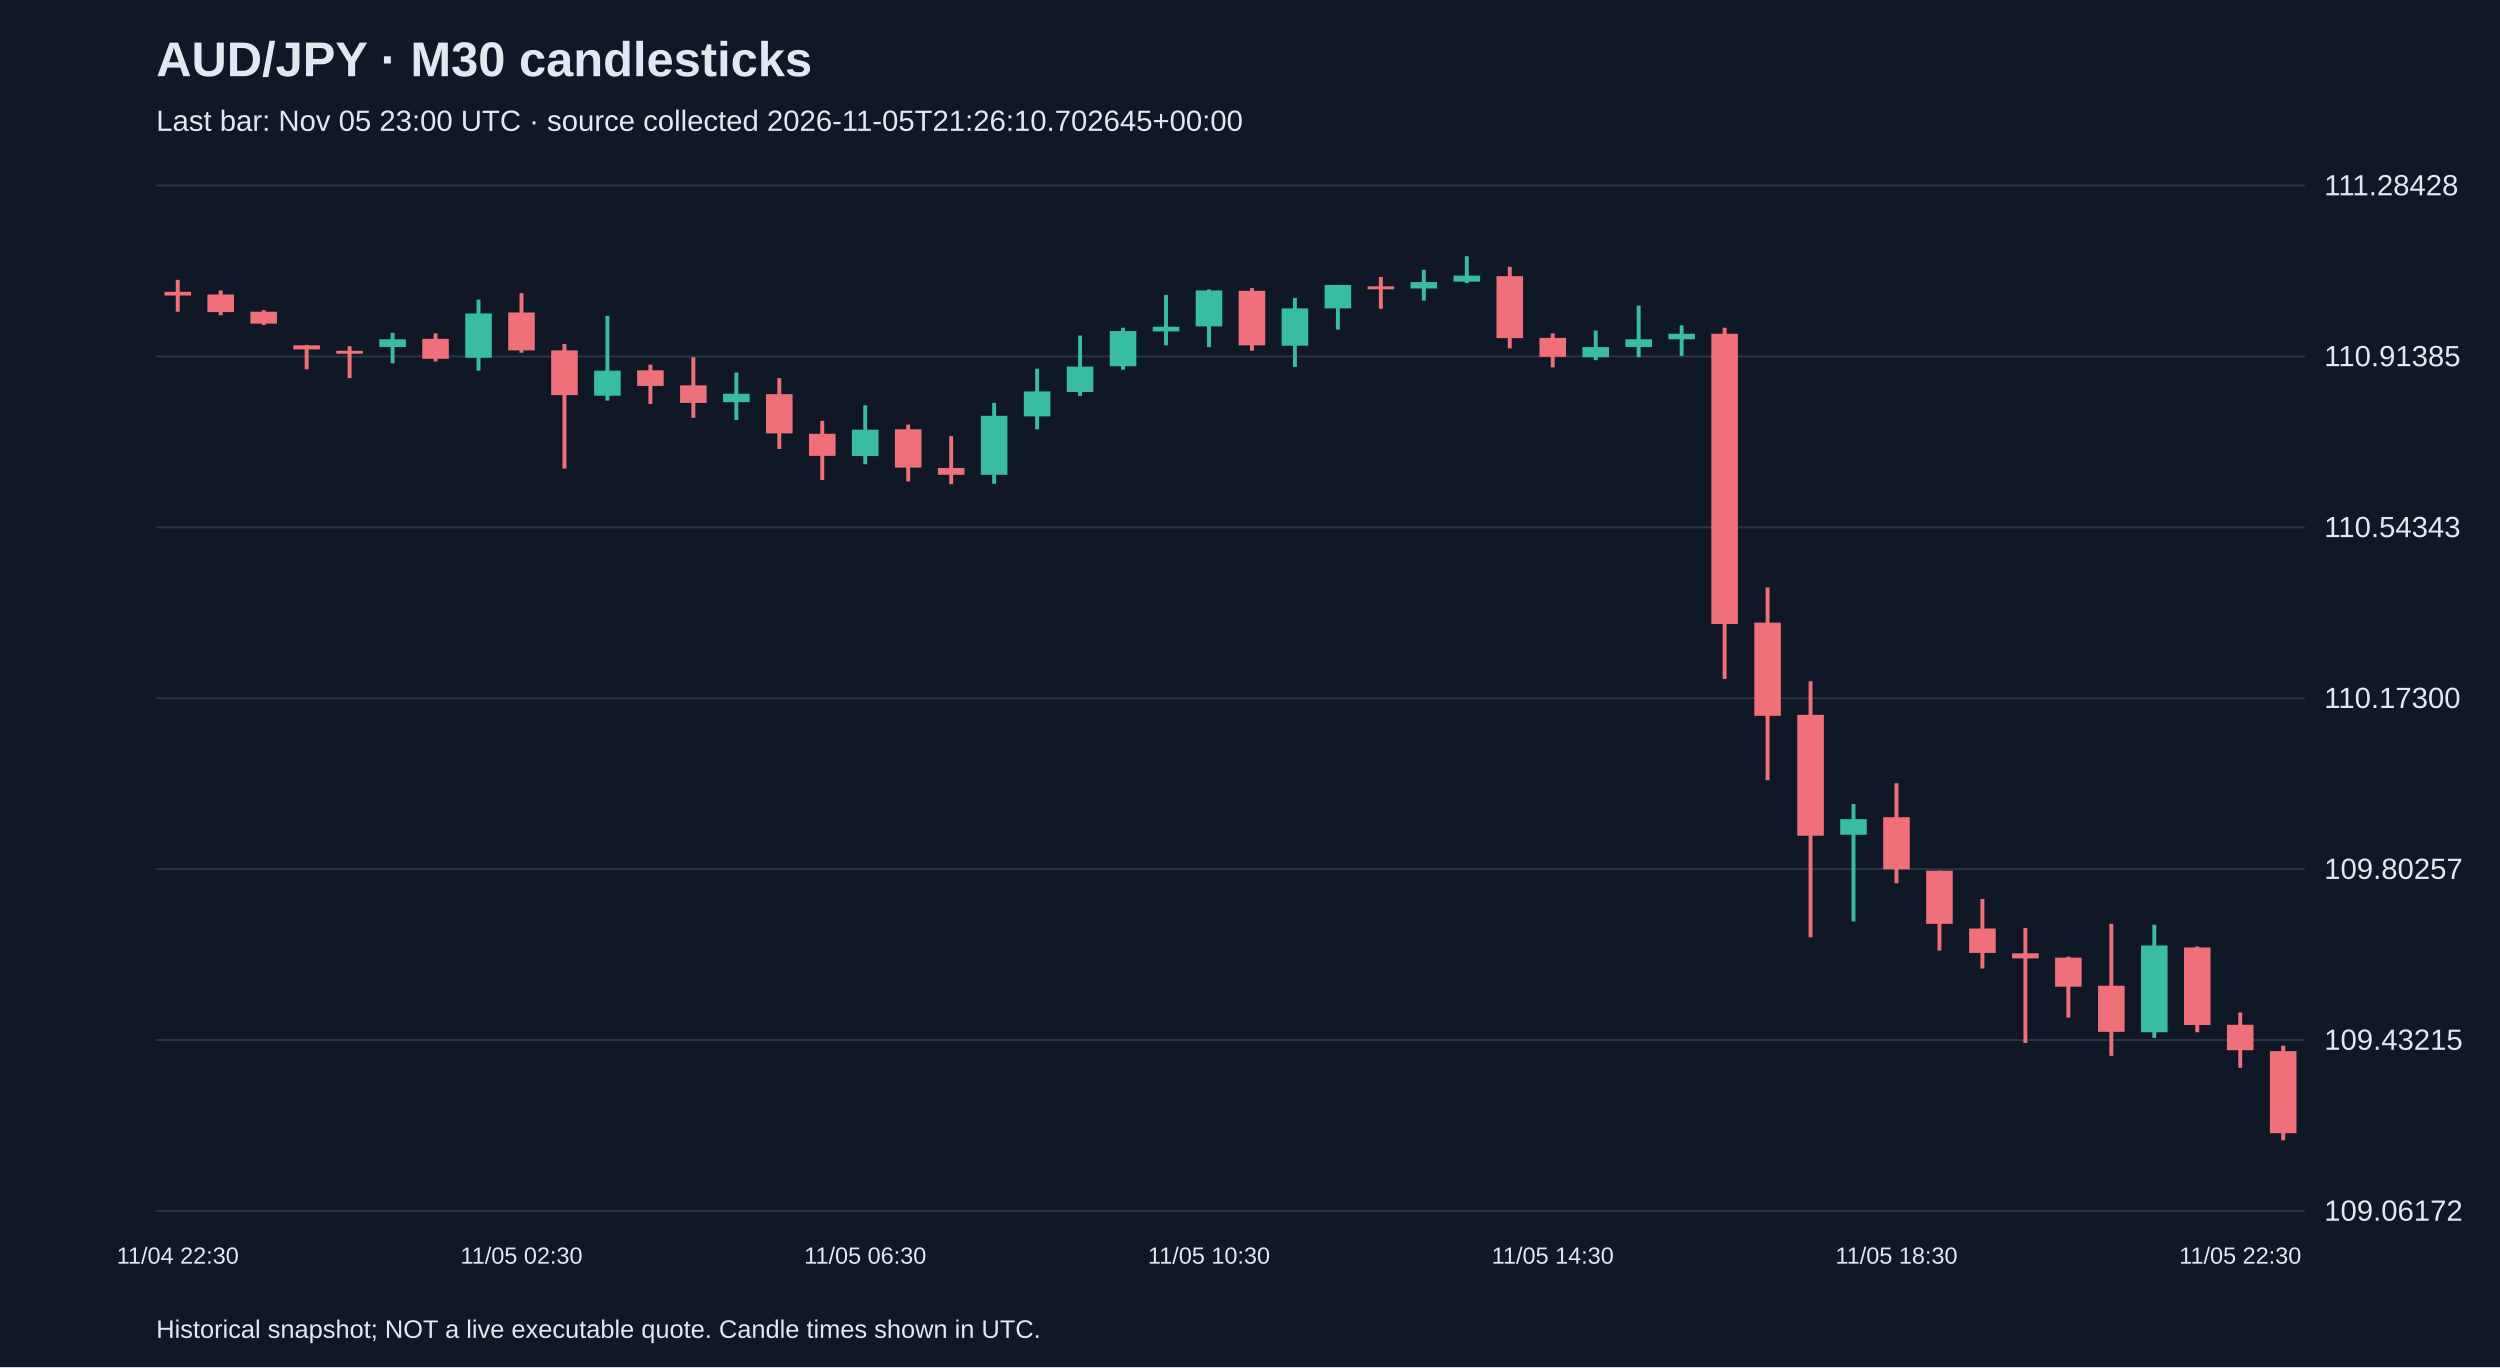
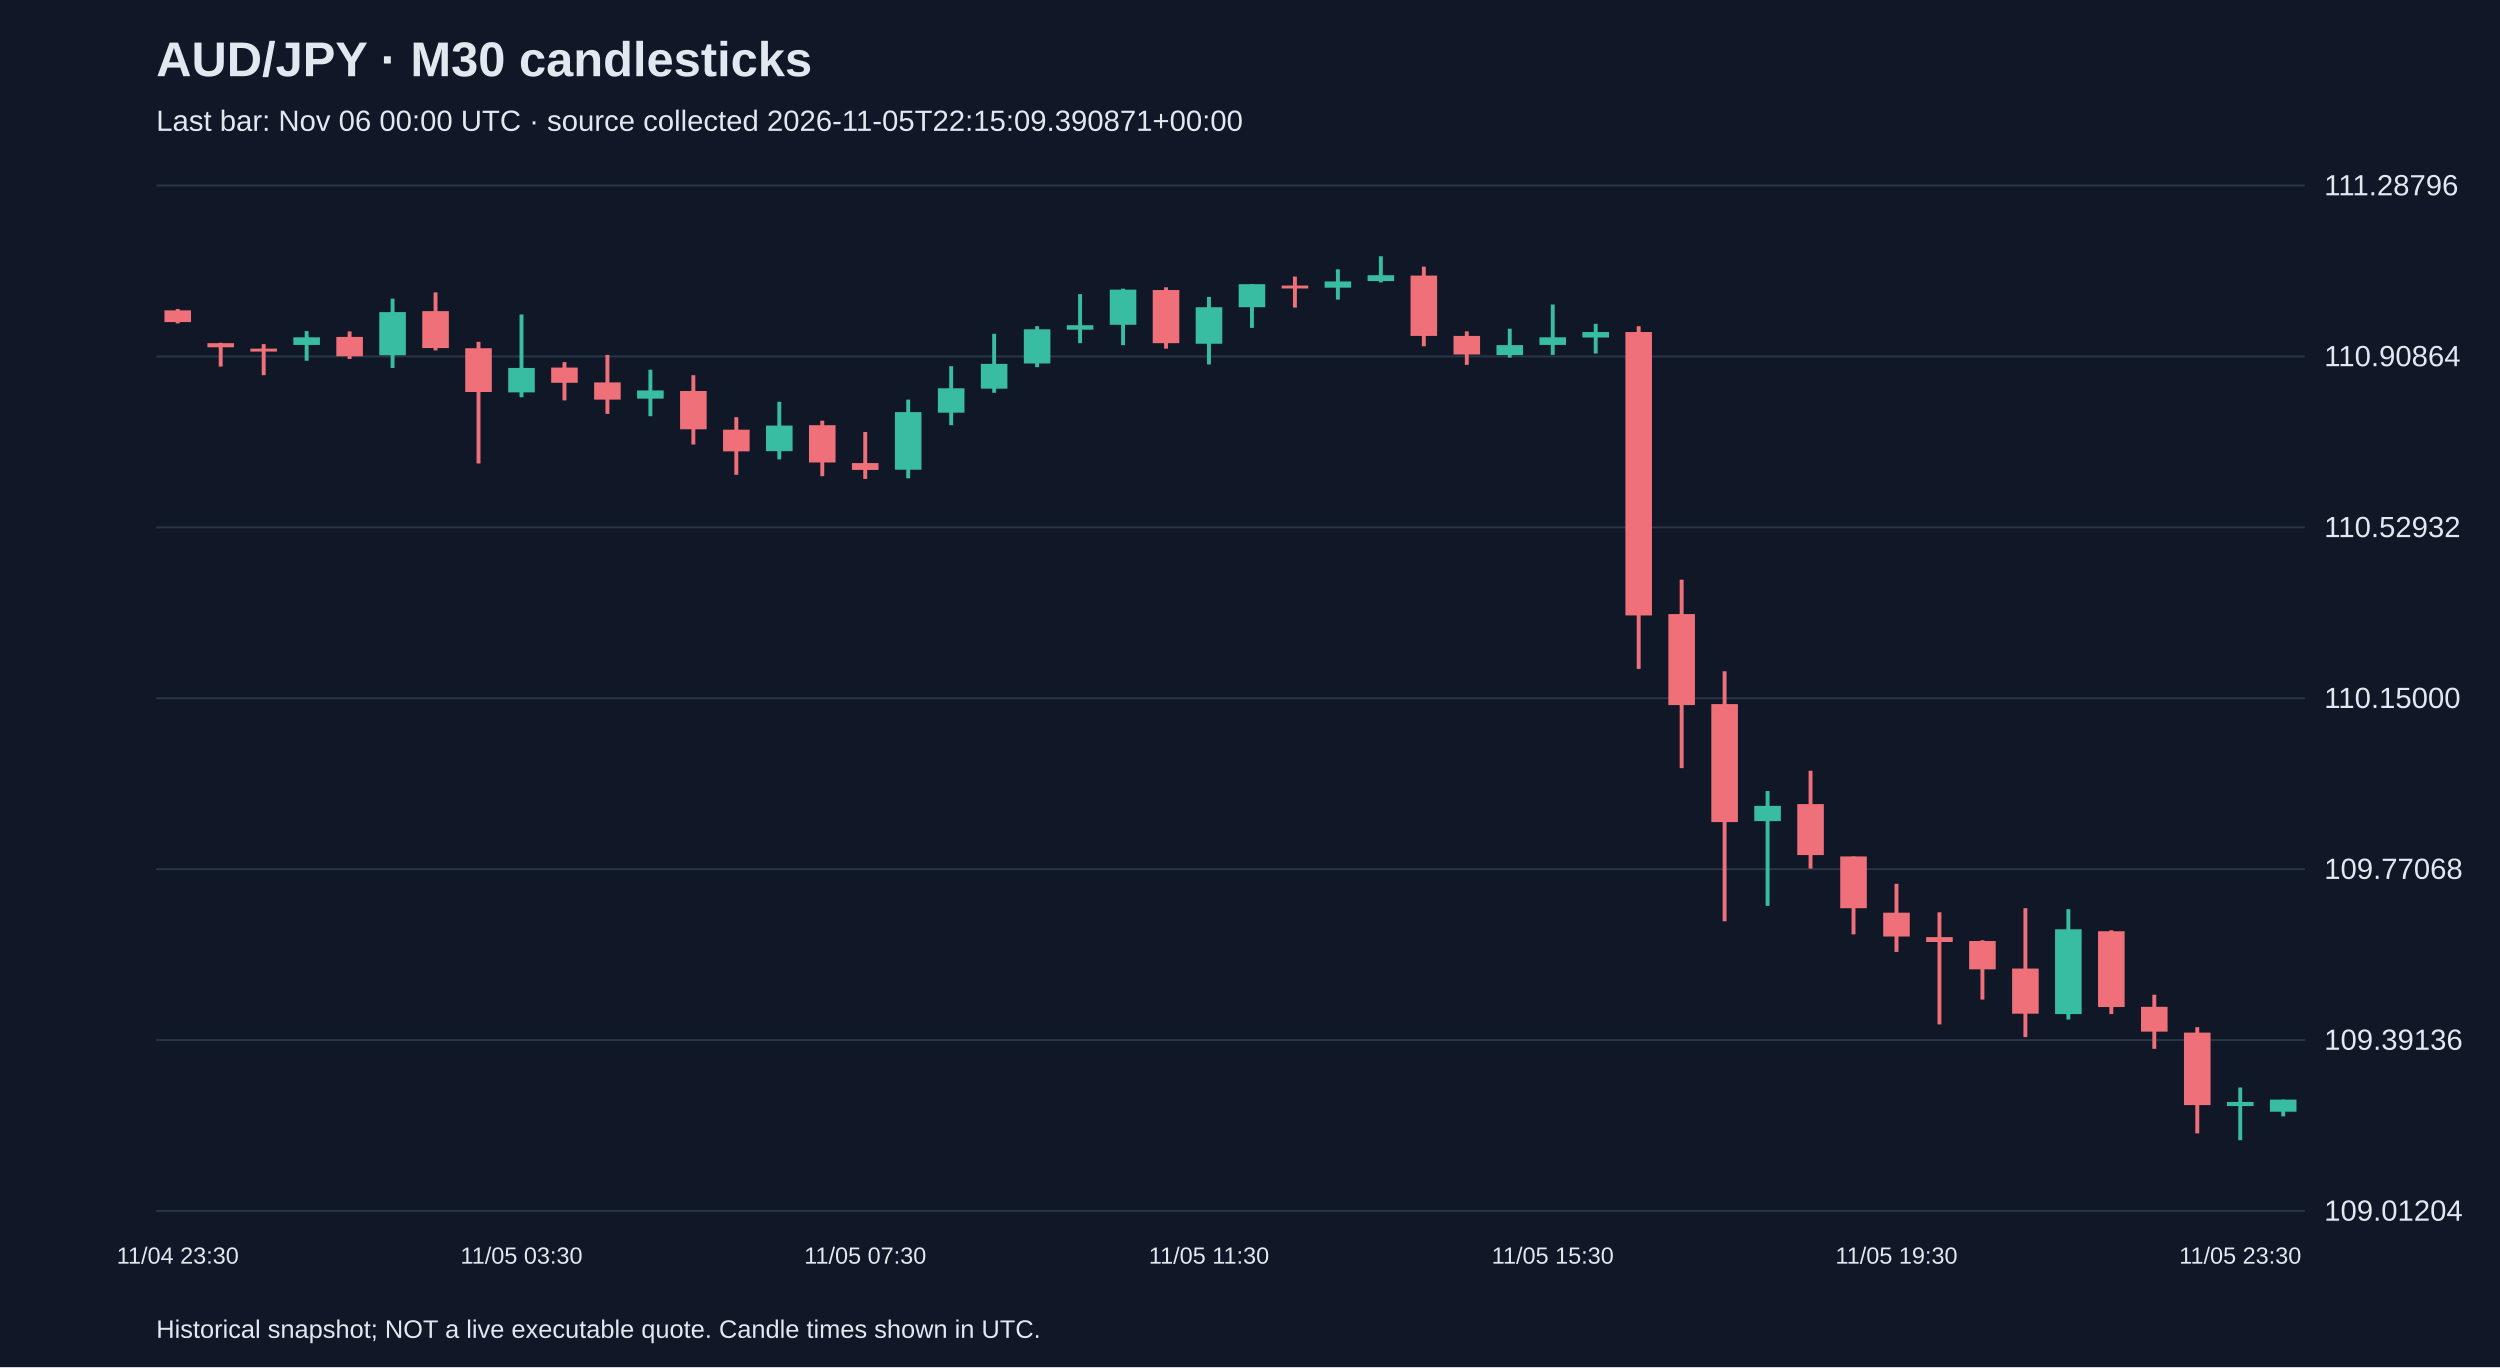
<svg xmlns="http://www.w3.org/2000/svg" viewBox="0 0 1280 700">
  <rect width="100%" height="100%" fill="#101827" />
  <style>text{font-family:Arial,sans-serif;fill:#e2e8f0}</style>
  <text x="80" y="39" font-size="25" font-weight="bold">AUD/JPY · M30 candlesticks</text>
-   <text x="80" y="67" font-size="15" fill="#a6b1c5">Last bar: Nov 05 23:00 UTC · source collected 2026-11-05T21:26:10.702645+00:00</text>
+   <text x="80" y="67" font-size="15" fill="#a6b1c5">Last bar: Nov 06 00:00 UTC · source collected 2026-11-05T22:15:09.390871+00:00</text>
  <line x1="80" y1="620.0" x2="1180" y2="620.0" stroke="#283548" />
-   <text x="1190" y="625.0" font-size="15">109.06172</text>
+   <text x="1190" y="625.0" font-size="15">109.01204</text>
  <line x1="80" y1="532.5" x2="1180" y2="532.5" stroke="#283548" />
-   <text x="1190" y="537.5" font-size="15">109.43215</text>
+   <text x="1190" y="537.5" font-size="15">109.39136</text>
  <line x1="80" y1="445.0" x2="1180" y2="445.0" stroke="#283548" />
-   <text x="1190" y="450.0" font-size="15">109.80257</text>
+   <text x="1190" y="450.0" font-size="15">109.77068</text>
  <line x1="80" y1="357.5" x2="1180" y2="357.5" stroke="#283548" />
-   <text x="1190" y="362.5" font-size="15">110.17300</text>
+   <text x="1190" y="362.5" font-size="15">110.15000</text>
  <line x1="80" y1="270.0" x2="1180" y2="270.0" stroke="#283548" />
-   <text x="1190" y="275.0" font-size="15">110.54343</text>
+   <text x="1190" y="275.0" font-size="15">110.52932</text>
  <line x1="80" y1="182.5" x2="1180" y2="182.5" stroke="#283548" />
-   <text x="1190" y="187.5" font-size="15">110.91385</text>
+   <text x="1190" y="187.5" font-size="15">110.90864</text>
  <line x1="80" y1="95.0" x2="1180" y2="95.0" stroke="#283548" />
-   <text x="1190" y="100.0" font-size="15">111.28428</text>
-   <line x1="91.0" y1="143.3" x2="91.0" y2="159.6" stroke="#f07079" stroke-width="2" />
-   <rect x="84.2" y="149.4" width="13.6" height="1.9" fill="#f07079" />
-   <text x="91.0" y="647" text-anchor="middle" font-size="12">11/04 22:30</text>
-   <line x1="113.0" y1="148.7" x2="113.0" y2="161.4" stroke="#f07079" stroke-width="2" />
-   <rect x="106.2" y="150.8" width="13.6" height="9.0" fill="#f07079" />
-   <line x1="135.0" y1="158.8" x2="135.0" y2="166.4" stroke="#f07079" stroke-width="2" />
-   <rect x="128.2" y="159.6" width="13.6" height="6.1" fill="#f07079" />
-   <line x1="157.0" y1="176.6" x2="157.0" y2="189.1" stroke="#f07079" stroke-width="2" />
-   <rect x="150.2" y="176.8" width="13.6" height="2.1" fill="#f07079" />
-   <line x1="179.0" y1="177.3" x2="179.0" y2="193.6" stroke="#f07079" stroke-width="2" />
-   <rect x="172.2" y="179.6" width="13.6" height="1.5" fill="#f07079" />
-   <line x1="201.0" y1="170.4" x2="201.0" y2="186.0" stroke="#38bca2" stroke-width="2" />
-   <rect x="194.2" y="173.7" width="13.6" height="4.0" fill="#38bca2" />
-   <line x1="223.0" y1="170.7" x2="223.0" y2="185.1" stroke="#f07079" stroke-width="2" />
-   <rect x="216.2" y="173.5" width="13.6" height="10.2" fill="#f07079" />
-   <line x1="245.0" y1="153.4" x2="245.0" y2="189.8" stroke="#38bca2" stroke-width="2" />
-   <rect x="238.2" y="160.5" width="13.6" height="22.7" fill="#38bca2" />
-   <line x1="267.0" y1="150.1" x2="267.0" y2="180.6" stroke="#f07079" stroke-width="2" />
-   <rect x="260.2" y="160.0" width="13.6" height="19.4" fill="#f07079" />
-   <text x="267.0" y="647" text-anchor="middle" font-size="12">11/05 02:30</text>
-   <line x1="289.0" y1="176.1" x2="289.0" y2="239.9" stroke="#f07079" stroke-width="2" />
-   <rect x="282.2" y="179.4" width="13.6" height="22.9" fill="#f07079" />
-   <line x1="311.0" y1="161.7" x2="311.0" y2="205.1" stroke="#38bca2" stroke-width="2" />
-   <rect x="304.2" y="189.8" width="13.6" height="12.8" fill="#38bca2" />
-   <line x1="333.0" y1="186.7" x2="333.0" y2="206.8" stroke="#f07079" stroke-width="2" />
-   <rect x="326.2" y="189.6" width="13.6" height="8.0" fill="#f07079" />
-   <line x1="355.0" y1="182.9" x2="355.0" y2="213.9" stroke="#f07079" stroke-width="2" />
-   <rect x="348.2" y="197.3" width="13.6" height="9.0" fill="#f07079" />
-   <line x1="377.0" y1="190.7" x2="377.0" y2="215.1" stroke="#38bca2" stroke-width="2" />
-   <rect x="370.2" y="201.6" width="13.6" height="4.3" fill="#38bca2" />
-   <line x1="399.0" y1="193.6" x2="399.0" y2="229.9" stroke="#f07079" stroke-width="2" />
-   <rect x="392.2" y="201.8" width="13.6" height="20.1" fill="#f07079" />
-   <line x1="421.0" y1="215.5" x2="421.0" y2="245.8" stroke="#f07079" stroke-width="2" />
-   <rect x="414.2" y="222.1" width="13.6" height="11.3" fill="#f07079" />
-   <line x1="443.0" y1="207.5" x2="443.0" y2="237.7" stroke="#38bca2" stroke-width="2" />
-   <rect x="436.2" y="220.0" width="13.6" height="13.5" fill="#38bca2" />
-   <text x="443.0" y="647" text-anchor="middle" font-size="12">11/05 06:30</text>
-   <line x1="465.0" y1="217.4" x2="465.0" y2="246.5" stroke="#f07079" stroke-width="2" />
-   <rect x="458.2" y="219.8" width="13.6" height="19.6" fill="#f07079" />
-   <line x1="487.0" y1="223.3" x2="487.0" y2="247.9" stroke="#f07079" stroke-width="2" />
-   <rect x="480.2" y="239.6" width="13.6" height="3.5" fill="#f07079" />
-   <line x1="509.0" y1="206.3" x2="509.0" y2="247.7" stroke="#38bca2" stroke-width="2" />
-   <rect x="502.2" y="212.9" width="13.6" height="30.2" fill="#38bca2" />
-   <line x1="531.0" y1="188.8" x2="531.0" y2="219.8" stroke="#38bca2" stroke-width="2" />
-   <rect x="524.2" y="200.4" width="13.6" height="12.8" fill="#38bca2" />
-   <line x1="553.0" y1="171.8" x2="553.0" y2="202.8" stroke="#38bca2" stroke-width="2" />
-   <rect x="546.2" y="187.7" width="13.6" height="13.0" fill="#38bca2" />
-   <line x1="575.0" y1="167.8" x2="575.0" y2="189.3" stroke="#38bca2" stroke-width="2" />
-   <rect x="568.2" y="169.5" width="13.6" height="18.0" fill="#38bca2" />
-   <line x1="597.0" y1="151.0" x2="597.0" y2="176.8" stroke="#38bca2" stroke-width="2" />
-   <rect x="590.2" y="167.3" width="13.6" height="2.4" fill="#38bca2" />
-   <line x1="619.0" y1="148.2" x2="619.0" y2="177.7" stroke="#38bca2" stroke-width="2" />
-   <rect x="612.2" y="148.7" width="13.6" height="18.4" fill="#38bca2" />
-   <text x="619.0" y="647" text-anchor="middle" font-size="12">11/05 10:30</text>
-   <line x1="641.0" y1="147.5" x2="641.0" y2="179.6" stroke="#f07079" stroke-width="2" />
-   <rect x="634.2" y="148.9" width="13.6" height="27.9" fill="#f07079" />
-   <line x1="663.0" y1="152.5" x2="663.0" y2="187.9" stroke="#38bca2" stroke-width="2" />
-   <rect x="656.2" y="157.9" width="13.6" height="19.1" fill="#38bca2" />
-   <line x1="685.0" y1="145.9" x2="685.0" y2="168.8" stroke="#38bca2" stroke-width="2" />
-   <rect x="678.2" y="145.9" width="13.6" height="12.0" fill="#38bca2" />
-   <line x1="707.0" y1="141.8" x2="707.0" y2="158.1" stroke="#f07079" stroke-width="2" />
-   <rect x="700.2" y="146.6" width="13.6" height="1.5" fill="#f07079" />
-   <line x1="729.0" y1="138.1" x2="729.0" y2="153.9" stroke="#38bca2" stroke-width="2" />
-   <rect x="722.2" y="144.4" width="13.6" height="3.3" fill="#38bca2" />
-   <line x1="751.0" y1="131.2" x2="751.0" y2="144.9" stroke="#38bca2" stroke-width="2" />
-   <rect x="744.2" y="141.1" width="13.6" height="3.1" fill="#38bca2" />
-   <line x1="773.0" y1="136.6" x2="773.0" y2="178.4" stroke="#f07079" stroke-width="2" />
-   <rect x="766.2" y="141.4" width="13.6" height="31.7" fill="#f07079" />
-   <line x1="795.0" y1="170.7" x2="795.0" y2="188.1" stroke="#f07079" stroke-width="2" />
-   <rect x="788.2" y="173.0" width="13.6" height="9.7" fill="#f07079" />
-   <text x="795.0" y="647" text-anchor="middle" font-size="12">11/05 14:30</text>
-   <line x1="817.0" y1="169.2" x2="817.0" y2="184.4" stroke="#38bca2" stroke-width="2" />
-   <rect x="810.2" y="177.7" width="13.6" height="5.2" fill="#38bca2" />
-   <line x1="839.0" y1="156.5" x2="839.0" y2="182.9" stroke="#38bca2" stroke-width="2" />
-   <rect x="832.2" y="173.7" width="13.6" height="4.0" fill="#38bca2" />
-   <line x1="861.0" y1="166.6" x2="861.0" y2="182.2" stroke="#38bca2" stroke-width="2" />
-   <rect x="854.2" y="170.9" width="13.6" height="2.8" fill="#38bca2" />
-   <line x1="883.0" y1="167.8" x2="883.0" y2="347.6" stroke="#f07079" stroke-width="2" />
-   <rect x="876.2" y="170.9" width="13.6" height="148.6" fill="#f07079" />
-   <line x1="905.0" y1="300.8" x2="905.0" y2="399.5" stroke="#f07079" stroke-width="2" />
-   <rect x="898.2" y="318.8" width="13.6" height="47.7" fill="#f07079" />
-   <line x1="927.0" y1="348.8" x2="927.0" y2="479.9" stroke="#f07079" stroke-width="2" />
-   <rect x="920.2" y="366.0" width="13.6" height="61.9" fill="#f07079" />
-   <line x1="949.0" y1="411.6" x2="949.0" y2="471.8" stroke="#38bca2" stroke-width="2" />
-   <rect x="942.2" y="419.4" width="13.6" height="8.0" fill="#38bca2" />
-   <line x1="971.0" y1="401.0" x2="971.0" y2="452.2" stroke="#f07079" stroke-width="2" />
-   <rect x="964.2" y="418.4" width="13.6" height="26.7" fill="#f07079" />
-   <text x="971.0" y="647" text-anchor="middle" font-size="12">11/05 18:30</text>
-   <line x1="993.0" y1="445.8" x2="993.0" y2="486.7" stroke="#f07079" stroke-width="2" />
-   <rect x="986.2" y="445.8" width="13.6" height="27.2" fill="#f07079" />
-   <line x1="1015.0" y1="460.3" x2="1015.0" y2="495.9" stroke="#f07079" stroke-width="2" />
-   <rect x="1008.2" y="475.4" width="13.6" height="12.5" fill="#f07079" />
-   <line x1="1037.0" y1="475.1" x2="1037.0" y2="534.0" stroke="#f07079" stroke-width="2" />
-   <rect x="1030.2" y="488.1" width="13.6" height="2.6" fill="#f07079" />
-   <line x1="1059.0" y1="489.8" x2="1059.0" y2="521.0" stroke="#f07079" stroke-width="2" />
-   <rect x="1052.2" y="490.3" width="13.6" height="14.9" fill="#f07079" />
-   <line x1="1081.0" y1="473.0" x2="1081.0" y2="540.6" stroke="#f07079" stroke-width="2" />
-   <rect x="1074.2" y="504.7" width="13.6" height="23.6" fill="#f07079" />
-   <line x1="1103.0" y1="473.5" x2="1103.0" y2="531.4" stroke="#38bca2" stroke-width="2" />
-   <rect x="1096.2" y="484.1" width="13.6" height="44.4" fill="#38bca2" />
-   <line x1="1125.0" y1="484.6" x2="1125.0" y2="528.5" stroke="#f07079" stroke-width="2" />
-   <rect x="1118.2" y="485.1" width="13.6" height="39.7" fill="#f07079" />
-   <line x1="1147.0" y1="518.4" x2="1147.0" y2="546.7" stroke="#f07079" stroke-width="2" />
-   <rect x="1140.2" y="524.7" width="13.6" height="13.0" fill="#f07079" />
-   <text x="1147.0" y="647" text-anchor="middle" font-size="12">11/05 22:30</text>
-   <line x1="1169.0" y1="535.4" x2="1169.0" y2="583.8" stroke="#f07079" stroke-width="2" />
-   <rect x="1162.2" y="538.2" width="13.6" height="42.0" fill="#f07079" />
+   <text x="1190" y="100.0" font-size="15">111.28796</text>
+   <line x1="91.0" y1="158.2" x2="91.0" y2="165.6" stroke="#f07079" stroke-width="2" />
+   <rect x="84.2" y="158.9" width="13.6" height="6.0" fill="#f07079" />
+   <text x="91.0" y="647" text-anchor="middle" font-size="12">11/04 23:30</text>
+   <line x1="113.0" y1="175.5" x2="113.0" y2="187.7" stroke="#f07079" stroke-width="2" />
+   <rect x="106.2" y="175.7" width="13.6" height="2.1" fill="#f07079" />
+   <line x1="135.0" y1="176.2" x2="135.0" y2="192.1" stroke="#f07079" stroke-width="2" />
+   <rect x="128.2" y="178.5" width="13.6" height="1.5" fill="#f07079" />
+   <line x1="157.0" y1="169.5" x2="157.0" y2="184.7" stroke="#38bca2" stroke-width="2" />
+   <rect x="150.2" y="172.7" width="13.6" height="3.9" fill="#38bca2" />
+   <line x1="179.0" y1="169.7" x2="179.0" y2="183.8" stroke="#f07079" stroke-width="2" />
+   <rect x="172.2" y="172.5" width="13.6" height="9.9" fill="#f07079" />
+   <line x1="201.0" y1="152.9" x2="201.0" y2="188.4" stroke="#38bca2" stroke-width="2" />
+   <rect x="194.2" y="159.8" width="13.6" height="22.1" fill="#38bca2" />
+   <line x1="223.0" y1="149.7" x2="223.0" y2="179.4" stroke="#f07079" stroke-width="2" />
+   <rect x="216.2" y="159.3" width="13.6" height="18.9" fill="#f07079" />
+   <line x1="245.0" y1="175.0" x2="245.0" y2="237.3" stroke="#f07079" stroke-width="2" />
+   <rect x="238.2" y="178.3" width="13.6" height="22.4" fill="#f07079" />
+   <line x1="267.0" y1="161.0" x2="267.0" y2="203.4" stroke="#38bca2" stroke-width="2" />
+   <rect x="260.2" y="188.4" width="13.6" height="12.5" fill="#38bca2" />
+   <text x="267.0" y="647" text-anchor="middle" font-size="12">11/05 03:30</text>
+   <line x1="289.0" y1="185.4" x2="289.0" y2="205.0" stroke="#f07079" stroke-width="2" />
+   <rect x="282.2" y="188.2" width="13.6" height="7.8" fill="#f07079" />
+   <line x1="311.0" y1="181.7" x2="311.0" y2="211.9" stroke="#f07079" stroke-width="2" />
+   <rect x="304.2" y="195.8" width="13.6" height="8.8" fill="#f07079" />
+   <line x1="333.0" y1="189.3" x2="333.0" y2="213.1" stroke="#38bca2" stroke-width="2" />
+   <rect x="326.2" y="199.9" width="13.6" height="4.2" fill="#38bca2" />
+   <line x1="355.0" y1="192.1" x2="355.0" y2="227.6" stroke="#f07079" stroke-width="2" />
+   <rect x="348.2" y="200.2" width="13.6" height="19.6" fill="#f07079" />
+   <line x1="377.0" y1="213.6" x2="377.0" y2="243.1" stroke="#f07079" stroke-width="2" />
+   <rect x="370.2" y="220.0" width="13.6" height="11.1" fill="#f07079" />
+   <line x1="399.0" y1="205.7" x2="399.0" y2="235.2" stroke="#38bca2" stroke-width="2" />
+   <rect x="392.2" y="217.9" width="13.6" height="13.1" fill="#38bca2" />
+   <line x1="421.0" y1="215.4" x2="421.0" y2="243.8" stroke="#f07079" stroke-width="2" />
+   <rect x="414.2" y="217.7" width="13.6" height="19.1" fill="#f07079" />
+   <line x1="443.0" y1="221.2" x2="443.0" y2="245.2" stroke="#f07079" stroke-width="2" />
+   <rect x="436.2" y="237.1" width="13.6" height="3.5" fill="#f07079" />
+   <text x="443.0" y="647" text-anchor="middle" font-size="12">11/05 07:30</text>
+   <line x1="465.0" y1="204.6" x2="465.0" y2="244.9" stroke="#38bca2" stroke-width="2" />
+   <rect x="458.2" y="211.0" width="13.6" height="29.5" fill="#38bca2" />
+   <line x1="487.0" y1="187.5" x2="487.0" y2="217.7" stroke="#38bca2" stroke-width="2" />
+   <rect x="480.2" y="198.8" width="13.6" height="12.5" fill="#38bca2" />
+   <line x1="509.0" y1="170.9" x2="509.0" y2="201.1" stroke="#38bca2" stroke-width="2" />
+   <rect x="502.2" y="186.3" width="13.6" height="12.7" fill="#38bca2" />
+   <line x1="531.0" y1="167.0" x2="531.0" y2="188.0" stroke="#38bca2" stroke-width="2" />
+   <rect x="524.2" y="168.6" width="13.6" height="17.5" fill="#38bca2" />
+   <line x1="553.0" y1="150.6" x2="553.0" y2="175.7" stroke="#38bca2" stroke-width="2" />
+   <rect x="546.2" y="166.5" width="13.6" height="2.3" fill="#38bca2" />
+   <line x1="575.0" y1="147.8" x2="575.0" y2="176.7" stroke="#38bca2" stroke-width="2" />
+   <rect x="568.2" y="148.3" width="13.6" height="18.0" fill="#38bca2" />
+   <line x1="597.0" y1="147.1" x2="597.0" y2="178.5" stroke="#f07079" stroke-width="2" />
+   <rect x="590.2" y="148.5" width="13.6" height="27.2" fill="#f07079" />
+   <line x1="619.0" y1="152.0" x2="619.0" y2="186.6" stroke="#38bca2" stroke-width="2" />
+   <rect x="612.2" y="157.3" width="13.6" height="18.7" fill="#38bca2" />
+   <text x="619.0" y="647" text-anchor="middle" font-size="12">11/05 11:30</text>
+   <line x1="641.0" y1="145.5" x2="641.0" y2="167.9" stroke="#38bca2" stroke-width="2" />
+   <rect x="634.2" y="145.5" width="13.6" height="11.8" fill="#38bca2" />
+   <line x1="663.0" y1="141.6" x2="663.0" y2="157.5" stroke="#f07079" stroke-width="2" />
+   <rect x="656.2" y="146.2" width="13.6" height="1.5" fill="#f07079" />
+   <line x1="685.0" y1="137.9" x2="685.0" y2="153.4" stroke="#38bca2" stroke-width="2" />
+   <rect x="678.2" y="144.1" width="13.6" height="3.2" fill="#38bca2" />
+   <line x1="707.0" y1="131.2" x2="707.0" y2="144.6" stroke="#38bca2" stroke-width="2" />
+   <rect x="700.2" y="140.9" width="13.6" height="3.0" fill="#38bca2" />
+   <line x1="729.0" y1="136.5" x2="729.0" y2="177.3" stroke="#f07079" stroke-width="2" />
+   <rect x="722.2" y="141.1" width="13.6" height="30.9" fill="#f07079" />
+   <line x1="751.0" y1="169.7" x2="751.0" y2="186.8" stroke="#f07079" stroke-width="2" />
+   <rect x="744.2" y="172.0" width="13.6" height="9.5" fill="#f07079" />
+   <line x1="773.0" y1="168.3" x2="773.0" y2="183.1" stroke="#38bca2" stroke-width="2" />
+   <rect x="766.2" y="176.7" width="13.6" height="5.1" fill="#38bca2" />
+   <line x1="795.0" y1="155.9" x2="795.0" y2="181.7" stroke="#38bca2" stroke-width="2" />
+   <rect x="788.2" y="172.7" width="13.6" height="3.9" fill="#38bca2" />
+   <text x="795.0" y="647" text-anchor="middle" font-size="12">11/05 15:30</text>
+   <line x1="817.0" y1="165.8" x2="817.0" y2="181.0" stroke="#38bca2" stroke-width="2" />
+   <rect x="810.2" y="170.0" width="13.6" height="2.8" fill="#38bca2" />
+   <line x1="839.0" y1="167.0" x2="839.0" y2="342.5" stroke="#f07079" stroke-width="2" />
+   <rect x="832.2" y="170.0" width="13.6" height="145.1" fill="#f07079" />
+   <line x1="861.0" y1="296.8" x2="861.0" y2="393.3" stroke="#f07079" stroke-width="2" />
+   <rect x="854.2" y="314.4" width="13.6" height="46.6" fill="#f07079" />
+   <line x1="883.0" y1="343.7" x2="883.0" y2="471.7" stroke="#f07079" stroke-width="2" />
+   <rect x="876.2" y="360.5" width="13.6" height="60.4" fill="#f07079" />
+   <line x1="905.0" y1="405.0" x2="905.0" y2="463.8" stroke="#38bca2" stroke-width="2" />
+   <rect x="898.2" y="412.6" width="13.6" height="7.8" fill="#38bca2" />
+   <line x1="927.0" y1="394.6" x2="927.0" y2="444.7" stroke="#f07079" stroke-width="2" />
+   <rect x="920.2" y="411.7" width="13.6" height="26.1" fill="#f07079" />
+   <line x1="949.0" y1="438.5" x2="949.0" y2="478.4" stroke="#f07079" stroke-width="2" />
+   <rect x="942.2" y="438.5" width="13.6" height="26.5" fill="#f07079" />
+   <line x1="971.0" y1="452.5" x2="971.0" y2="487.4" stroke="#f07079" stroke-width="2" />
+   <rect x="964.2" y="467.3" width="13.6" height="12.2" fill="#f07079" />
+   <text x="971.0" y="647" text-anchor="middle" font-size="12">11/05 19:30</text>
+   <line x1="993.0" y1="467.1" x2="993.0" y2="524.5" stroke="#f07079" stroke-width="2" />
+   <rect x="986.2" y="479.8" width="13.6" height="2.5" fill="#f07079" />
+   <line x1="1015.0" y1="481.4" x2="1015.0" y2="511.8" stroke="#f07079" stroke-width="2" />
+   <rect x="1008.2" y="481.8" width="13.6" height="14.5" fill="#f07079" />
+   <line x1="1037.0" y1="465.0" x2="1037.0" y2="531.0" stroke="#f07079" stroke-width="2" />
+   <rect x="1030.2" y="495.9" width="13.6" height="23.1" fill="#f07079" />
+   <line x1="1059.0" y1="465.5" x2="1059.0" y2="522.0" stroke="#38bca2" stroke-width="2" />
+   <rect x="1052.2" y="475.8" width="13.6" height="43.4" fill="#38bca2" />
+   <line x1="1081.0" y1="476.3" x2="1081.0" y2="519.2" stroke="#f07079" stroke-width="2" />
+   <rect x="1074.2" y="476.8" width="13.6" height="38.8" fill="#f07079" />
+   <line x1="1103.0" y1="509.3" x2="1103.0" y2="537.0" stroke="#f07079" stroke-width="2" />
+   <rect x="1096.2" y="515.5" width="13.6" height="12.7" fill="#f07079" />
+   <line x1="1125.0" y1="525.9" x2="1125.0" y2="580.3" stroke="#f07079" stroke-width="2" />
+   <rect x="1118.2" y="528.7" width="13.6" height="37.1" fill="#f07079" />
+   <line x1="1147.0" y1="556.8" x2="1147.0" y2="583.8" stroke="#38bca2" stroke-width="2" />
+   <rect x="1140.2" y="564.2" width="13.6" height="2.1" fill="#38bca2" />
+   <text x="1147.0" y="647" text-anchor="middle" font-size="12">11/05 23:30</text>
+   <line x1="1169.0" y1="563.0" x2="1169.0" y2="571.6" stroke="#38bca2" stroke-width="2" />
+   <rect x="1162.2" y="563.0" width="13.6" height="6.2" fill="#38bca2" />
  <text x="80" y="685" font-size="13">Historical snapshot; NOT a live executable quote. Candle times shown in UTC.</text>
</svg>
